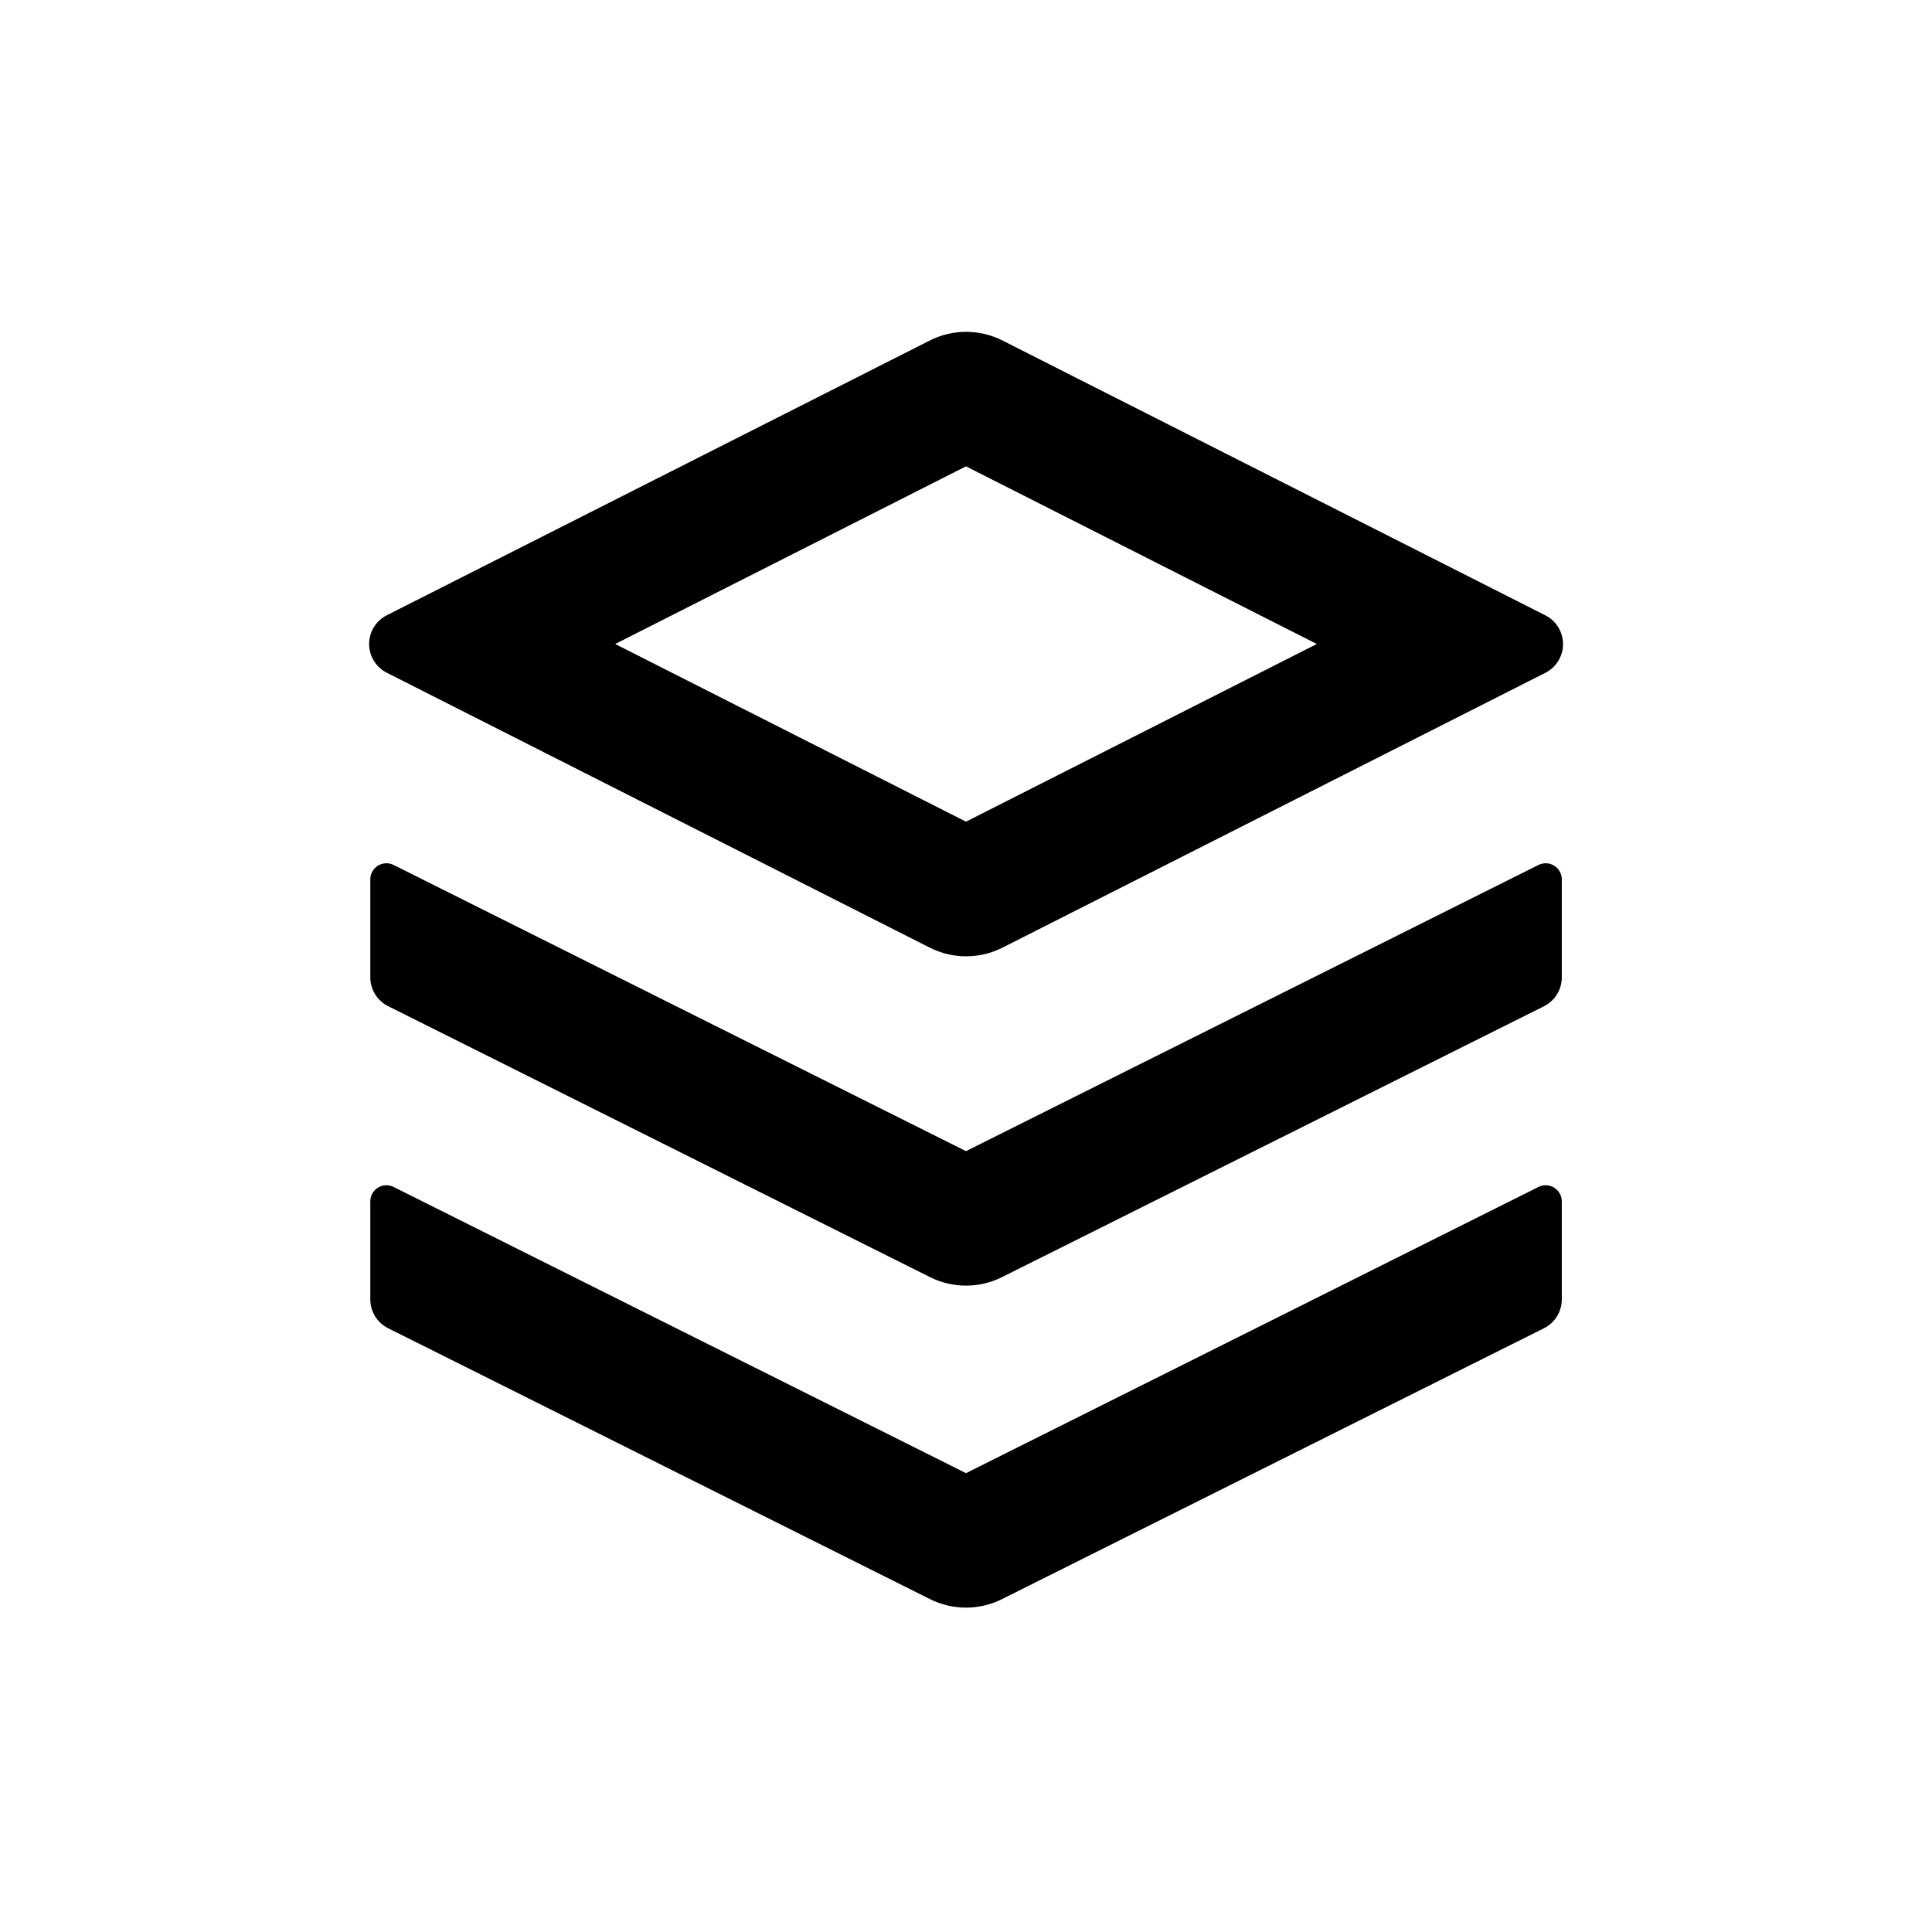
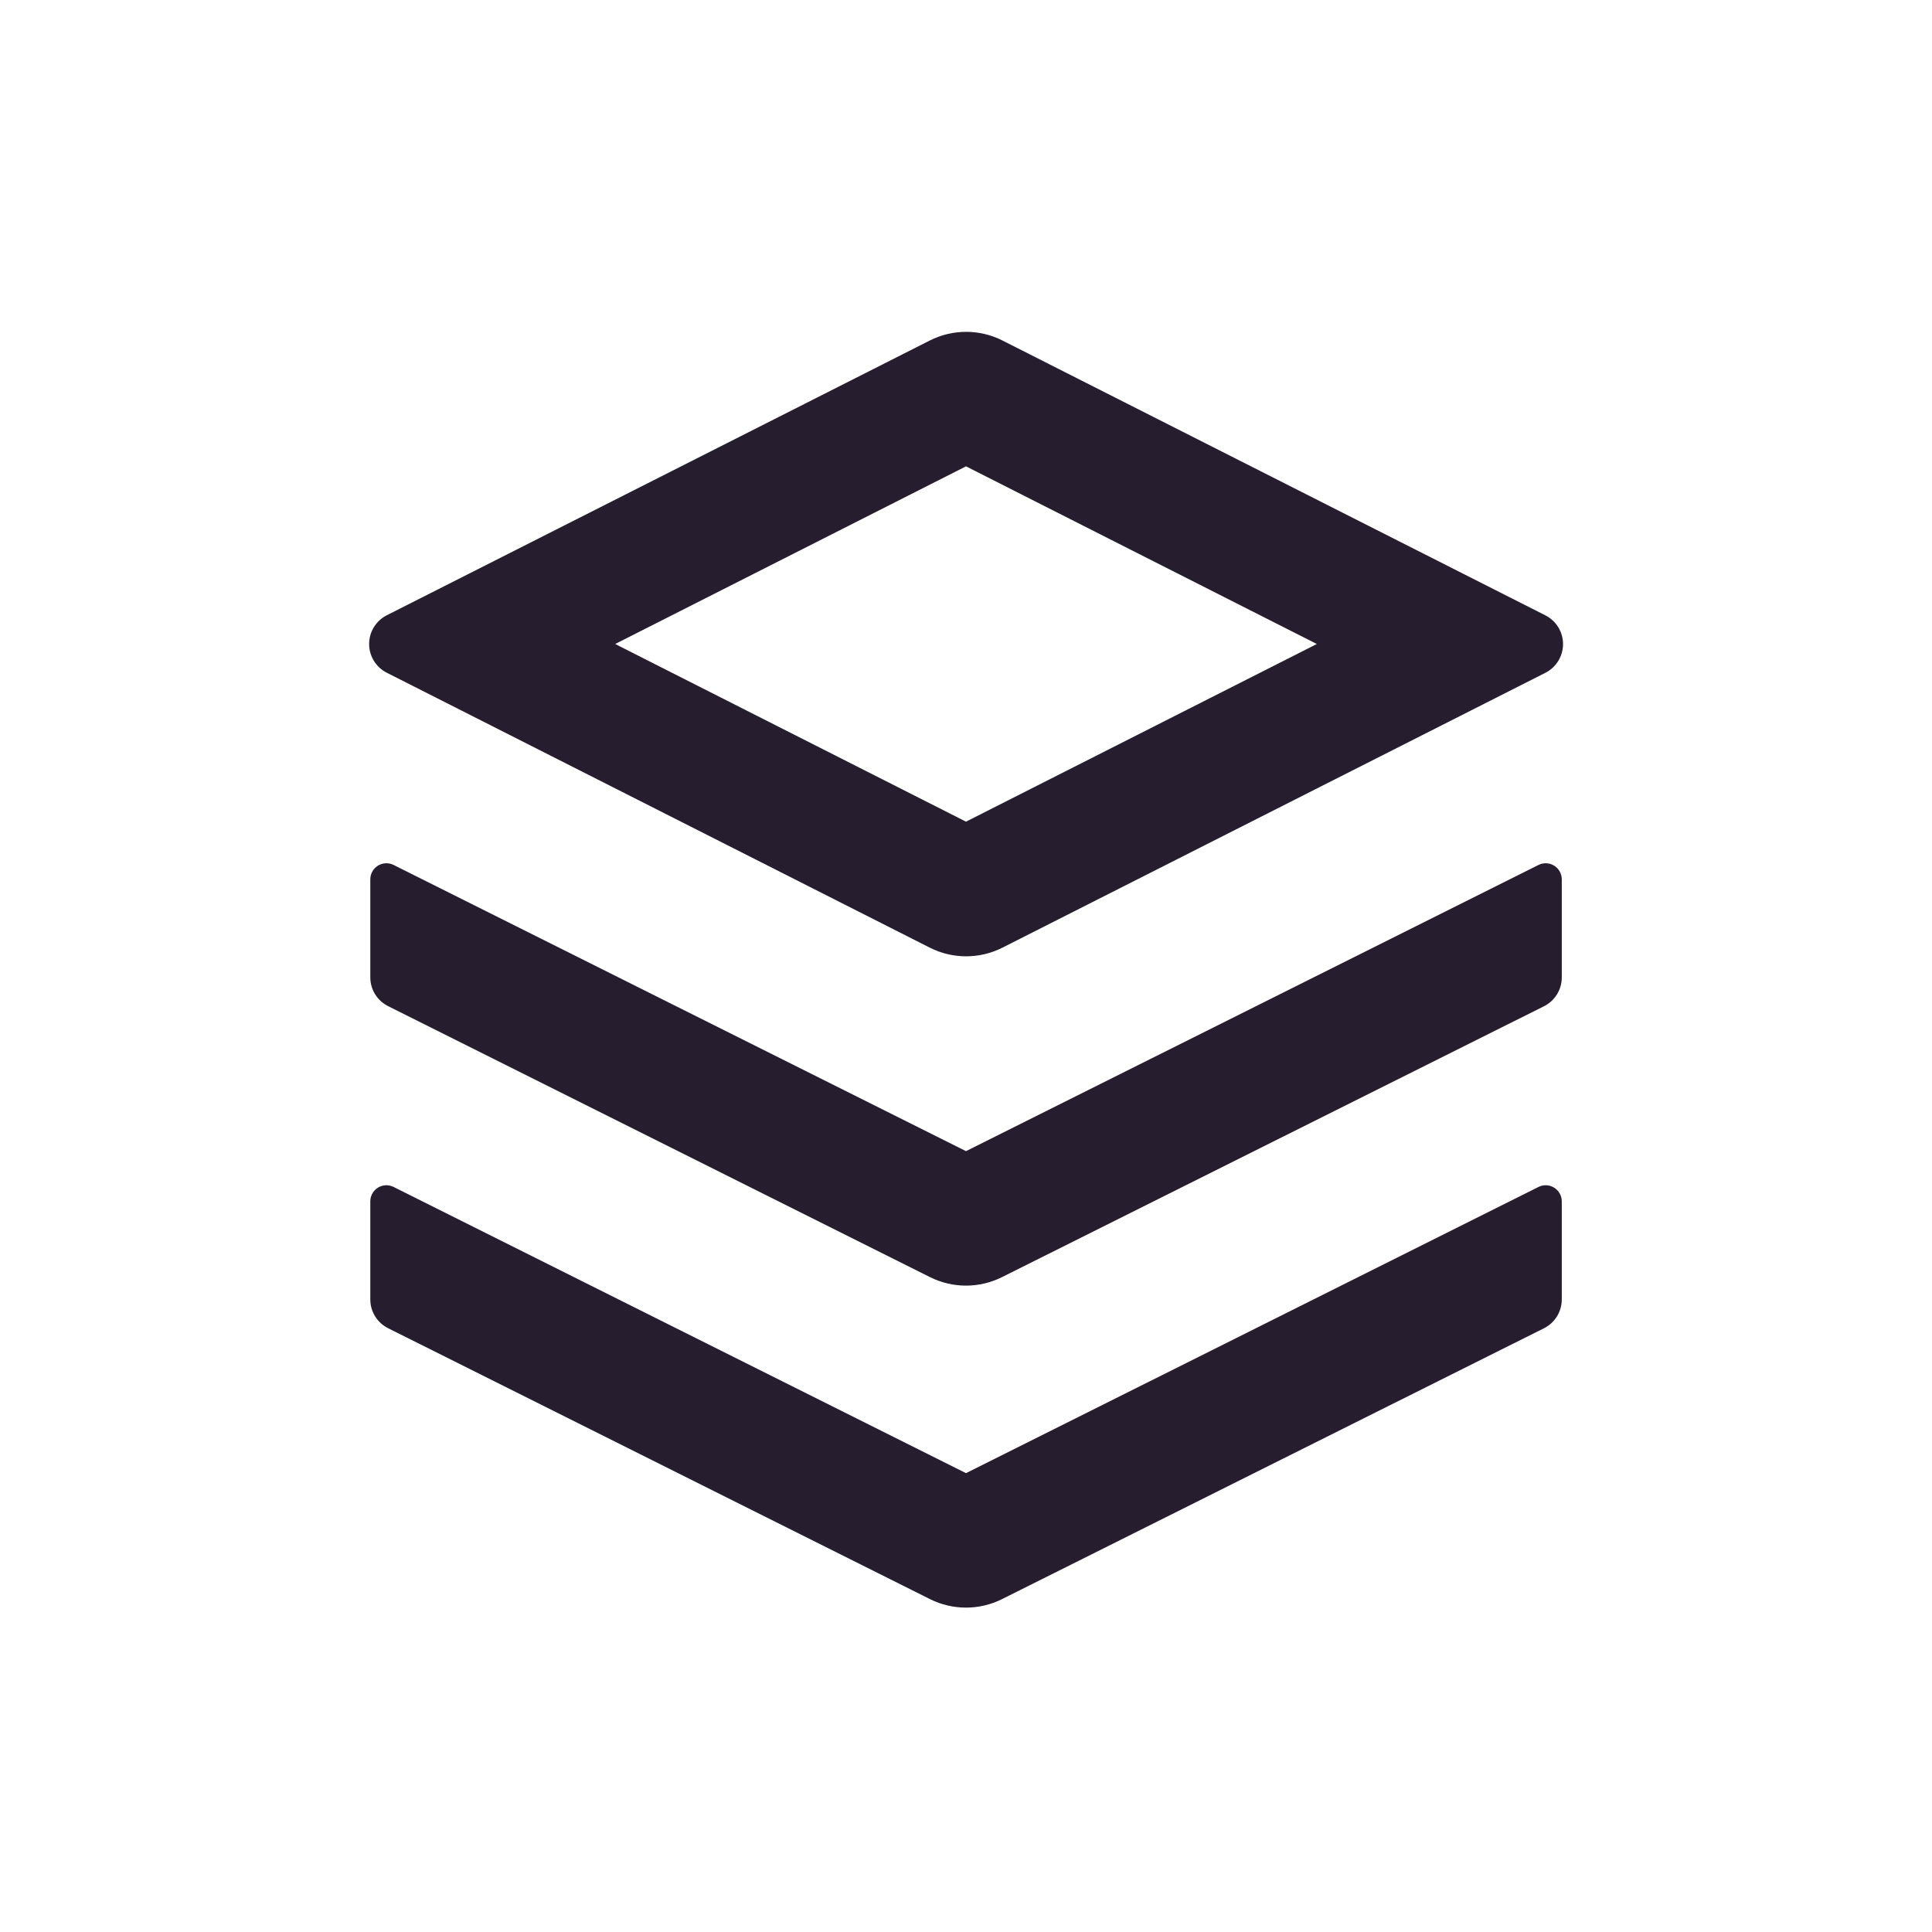
<svg xmlns="http://www.w3.org/2000/svg" width="24" height="24" fill="none">
-   <path fill-rule="evenodd" clip-rule="evenodd" d="M4.805 8.357a.4.4 0 0 1 0-.714L11.55 4.23a1 1 0 0 1 .903 0l6.744 3.414a.4.4 0 0 1 0 .714l-6.744 3.414a1 1 0 0 1-.903 0L4.805 8.357ZM7.642 8 12 10.207 16.358 8 12 5.793 7.642 8Z" fill="#000" />
-   <path fill-rule="evenodd" clip-rule="evenodd" d="M4.89 10.745a.2.2 0 0 0-.29.179v1.218a.4.4 0 0 0 .222.357l6.731 3.366a1 1 0 0 0 .894 0L19.18 12.5a.4.4 0 0 0 .221-.357v-1.218a.2.2 0 0 0-.29-.18L12 14.3l-7.11-3.555Zm0 4a.2.2 0 0 0-.29.179v1.218a.4.4 0 0 0 .222.358l6.731 3.365a1 1 0 0 0 .894 0L19.18 16.5a.4.4 0 0 0 .221-.357v-1.218a.2.2 0 0 0-.29-.18L12 18.3l-7.11-3.555Z" fill="#000" />
+   <path fill-rule="evenodd" clip-rule="evenodd" d="M4.805 8.357a.4.4 0 0 1 0-.714L11.55 4.23a1 1 0 0 1 .903 0l6.744 3.414a.4.4 0 0 1 0 .714l-6.744 3.414a1 1 0 0 1-.903 0L4.805 8.357ZM7.642 8 12 10.207 16.358 8 12 5.793 7.642 8Z" fill="#261E2F" />
+   <path fill-rule="evenodd" clip-rule="evenodd" d="M4.89 10.745a.2.2 0 0 0-.29.179v1.218a.4.4 0 0 0 .222.357l6.731 3.366a1 1 0 0 0 .894 0L19.18 12.5a.4.4 0 0 0 .221-.357v-1.218a.2.2 0 0 0-.29-.18L12 14.3l-7.11-3.555Zm0 4a.2.2 0 0 0-.29.179v1.218a.4.4 0 0 0 .222.358l6.731 3.365a1 1 0 0 0 .894 0L19.18 16.5a.4.4 0 0 0 .221-.357v-1.218a.2.2 0 0 0-.29-.18L12 18.3l-7.11-3.555Z" fill="#261E2F" />
</svg>
